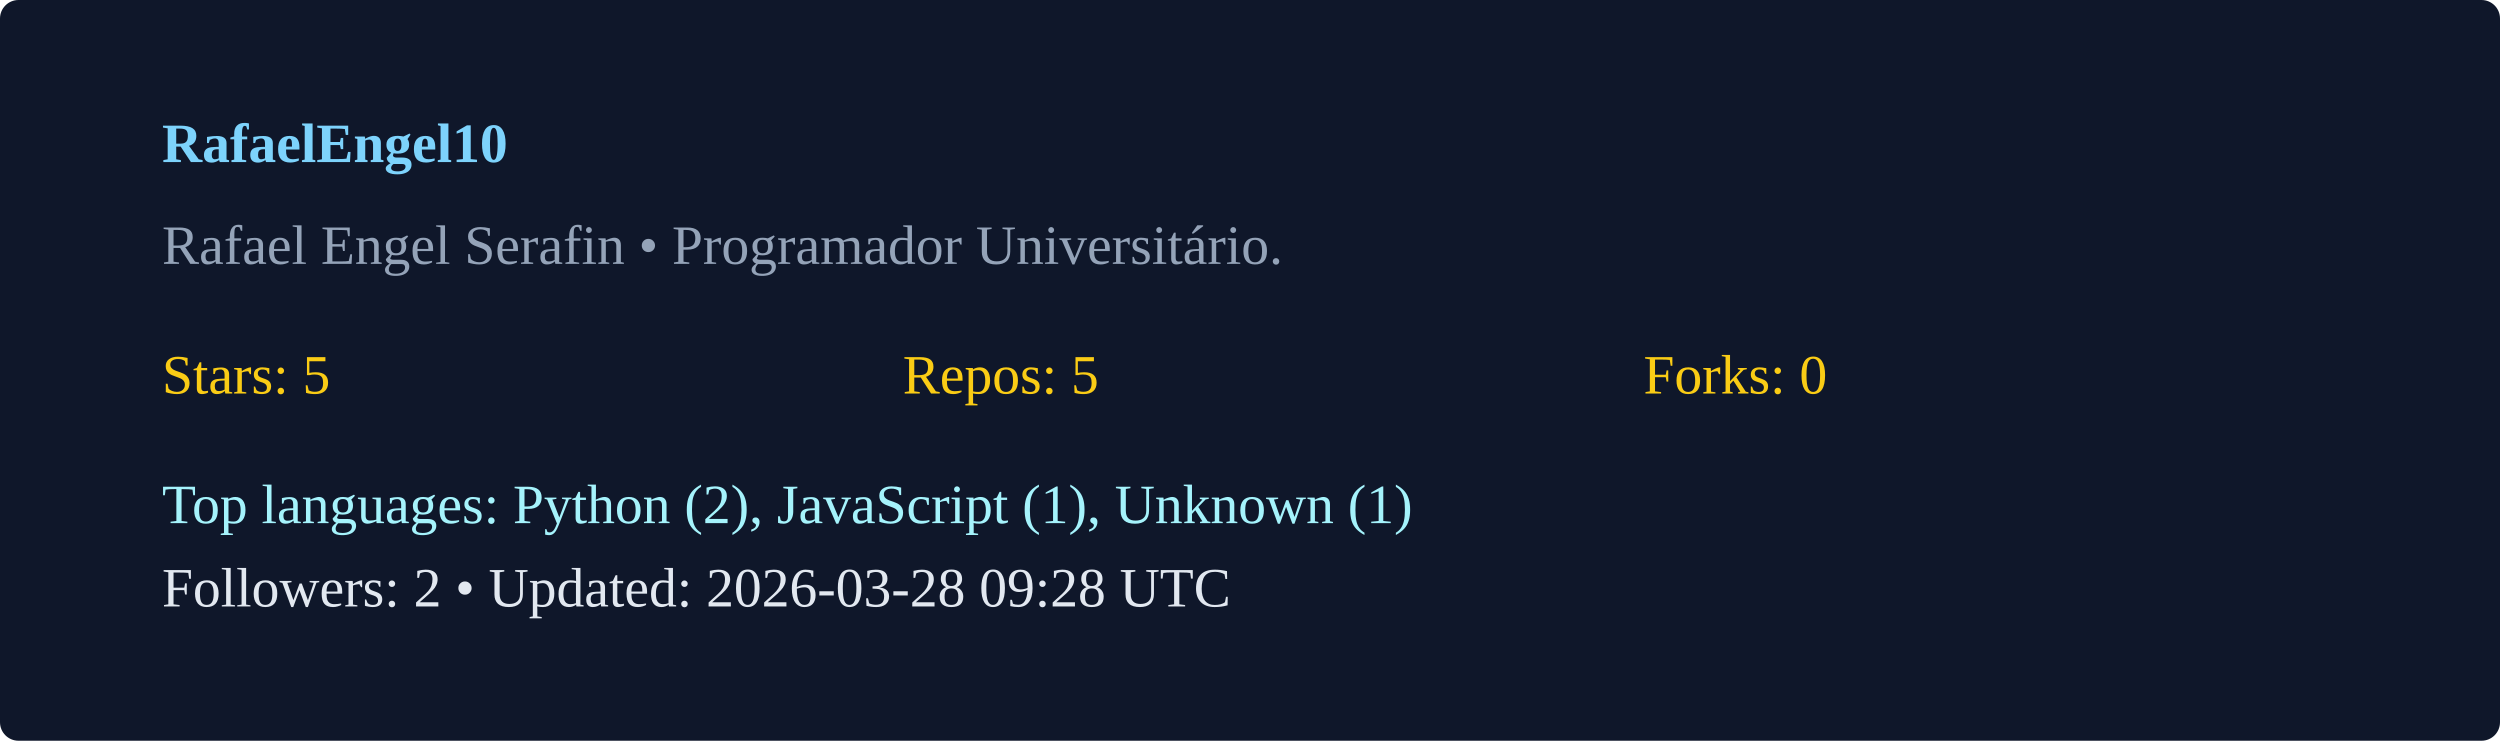
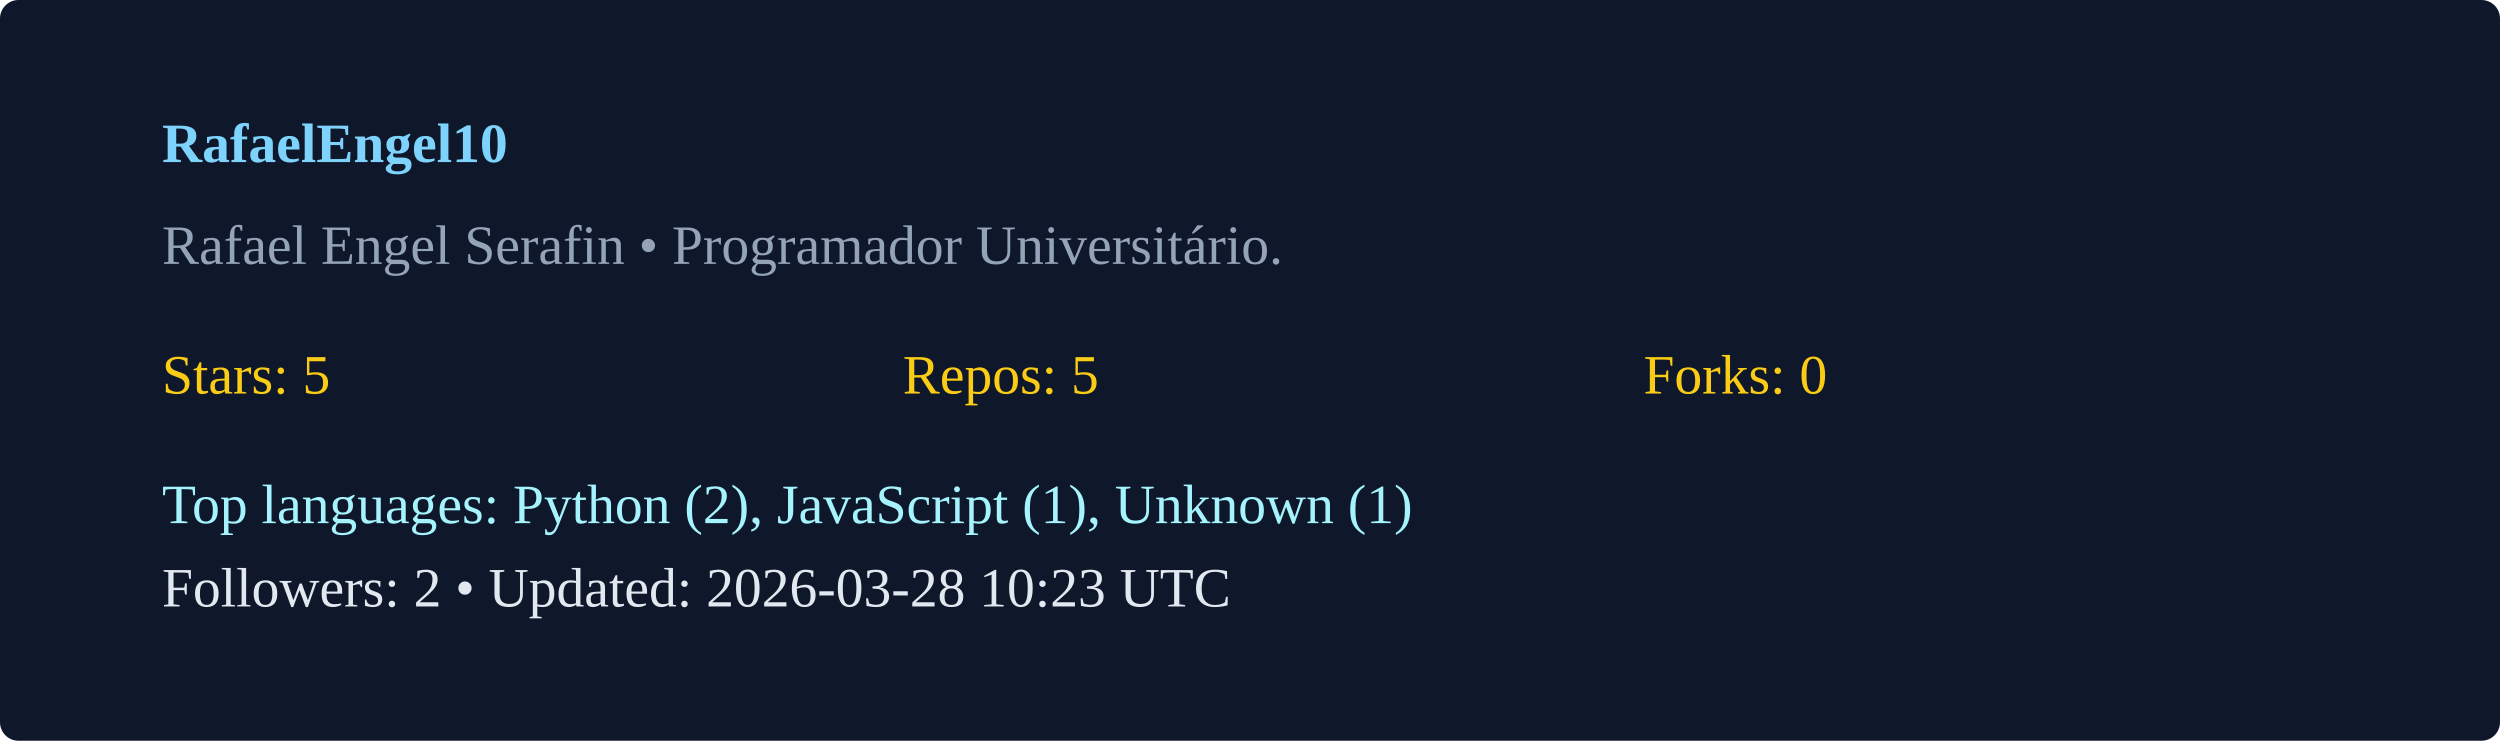
<svg xmlns="http://www.w3.org/2000/svg" width="540" height="160" viewBox="0 0 540 160">
  <rect width="100%" height="100%" rx="4" fill="#0f172a" />
  <g transform="translate(35,35)">
    <text x="0" y="0" fill="#7dd3fc" font-weight="600">RafaelEngel10</text>
    <text x="0" y="22" fill="#94a3b8">Rafael Engel Serafin  • Programador Universitário. </text>
    <g transform="translate(0,50)">
      <text x="0" y="0" fill="#facc15">Stars: 5</text>
      <text x="160" y="0" fill="#facc15">Repos: 5</text>
      <text x="320" y="0" fill="#facc15">Forks: 0</text>
      <text x="0" y="28" fill="#a5f3fc">Top languages: Python (2), JavaScript (1), Unknown (1)</text>
-       <text x="0" y="46" fill="#e2e8f0">Followers: 2 • Updated: 2026-03-28 09:28 UTC</text>
+       <text x="0" y="46" fill="#e2e8f0">Followers: 2 • Updated: 2026-03-28 10:23 UTC</text>
    </g>
  </g>
</svg>
